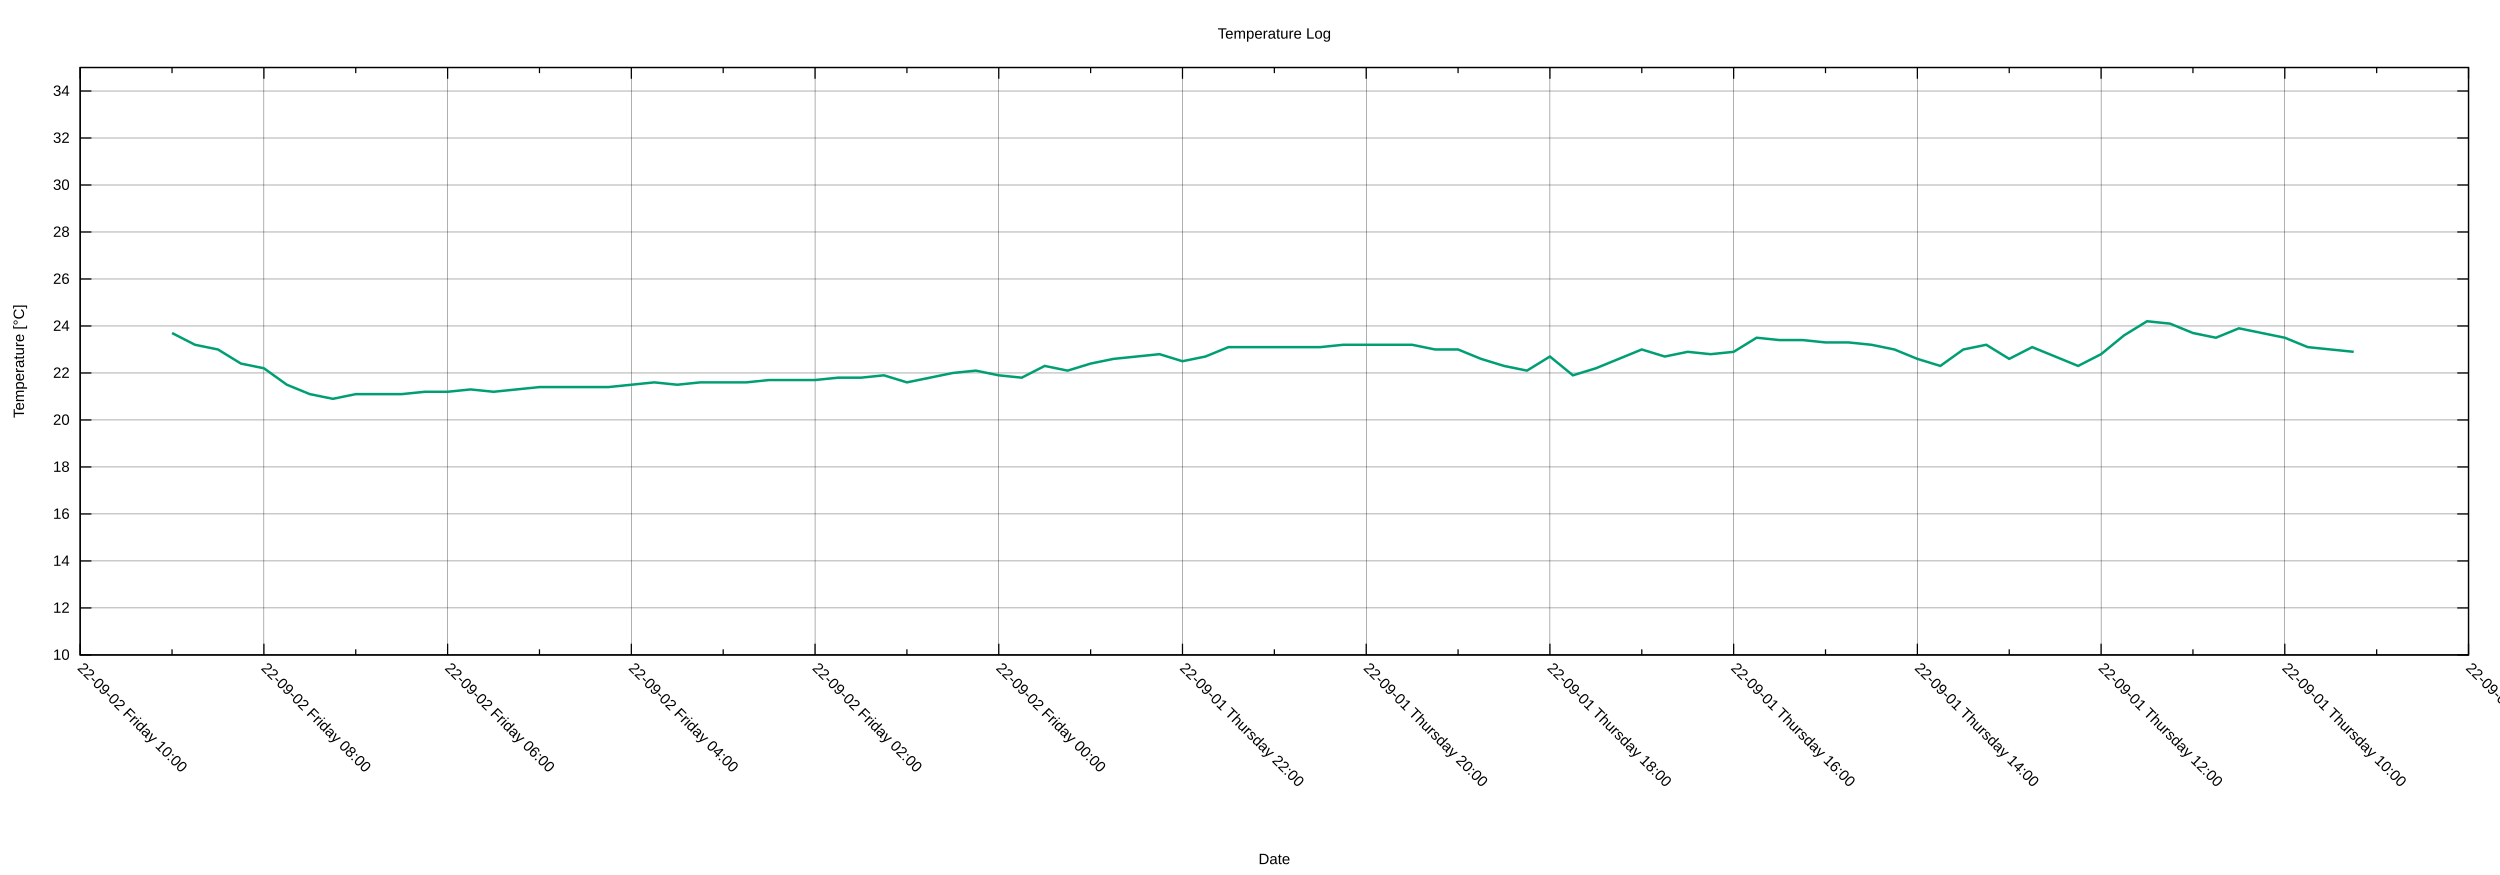
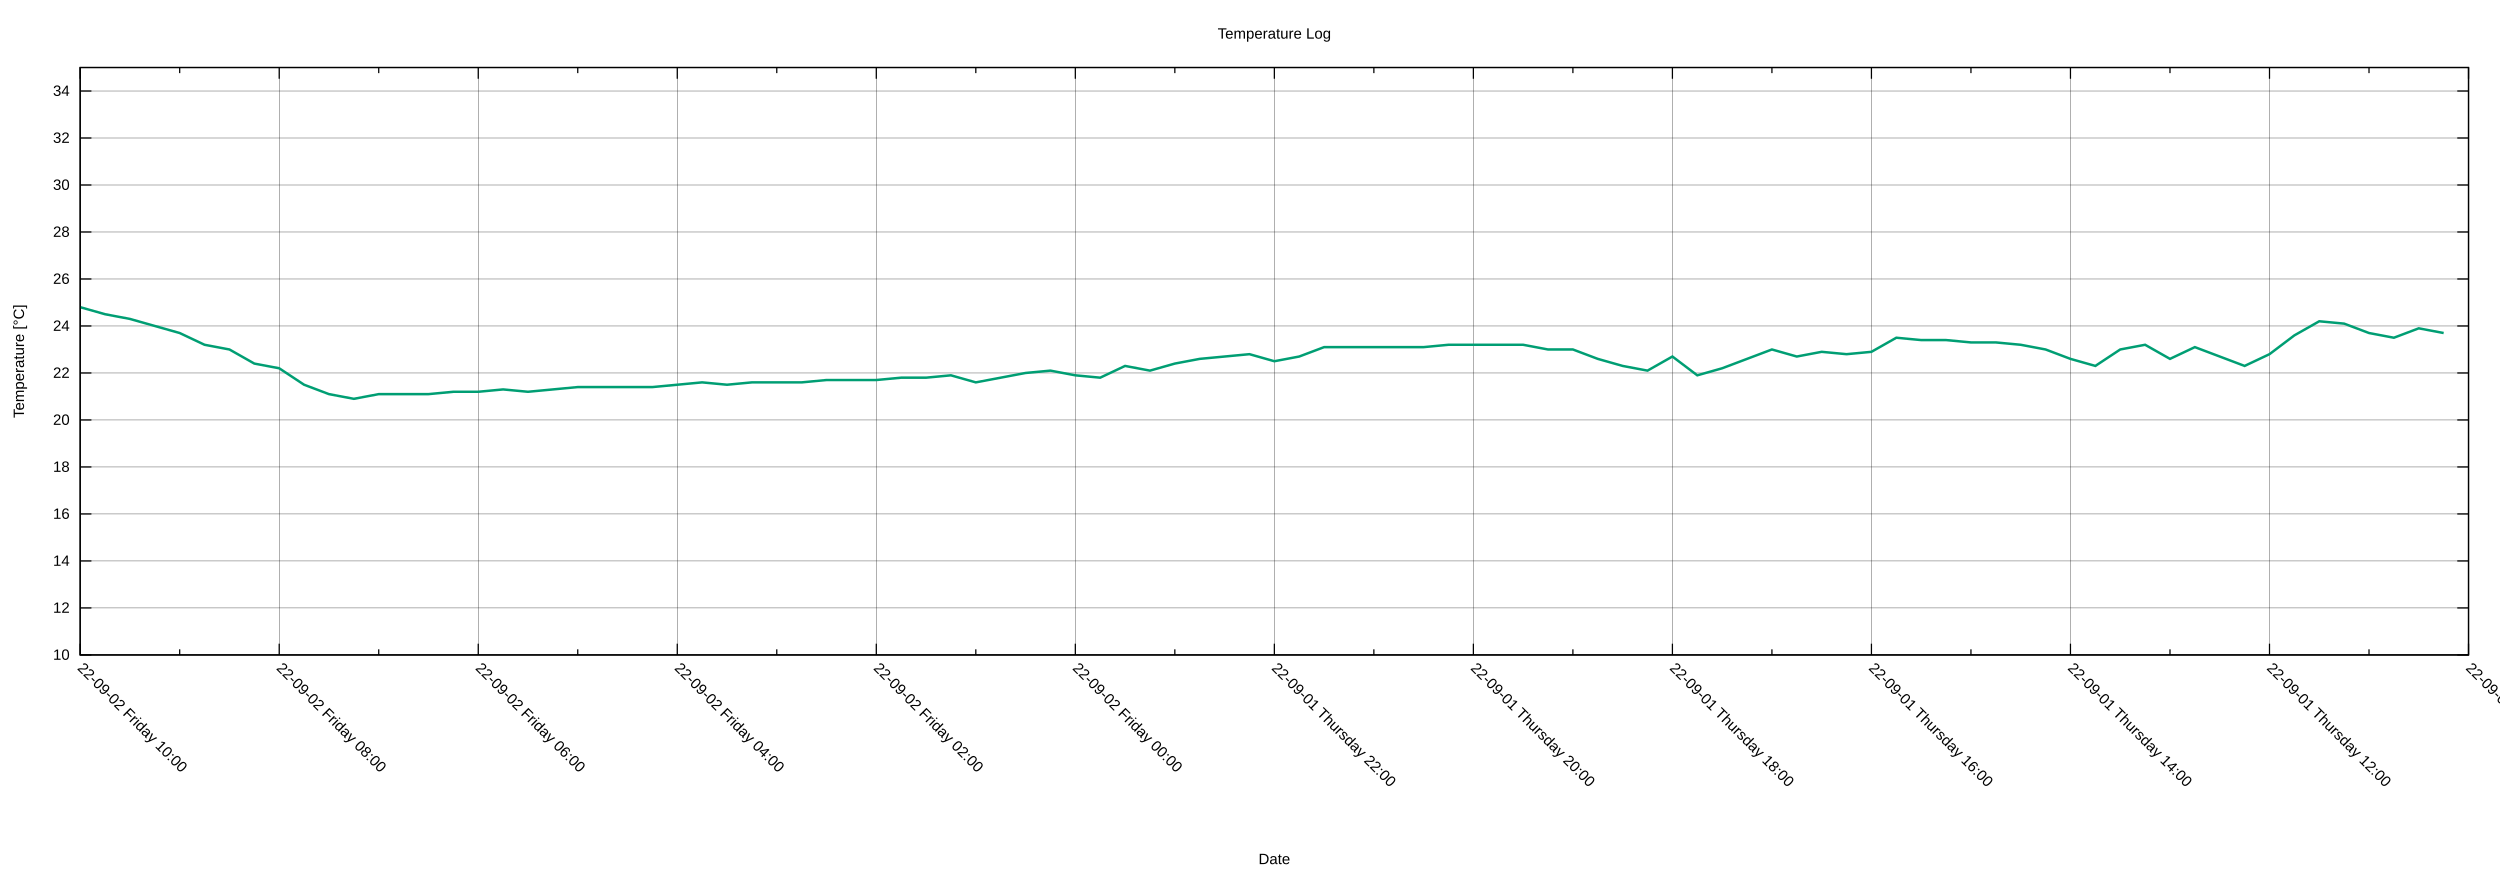
<svg xmlns="http://www.w3.org/2000/svg" xmlns:xlink="http://www.w3.org/1999/xlink" width="2000" height="700" viewBox="0 0 2000 700">
  <g id="gnuplot_canvas">
    <rect x="0" y="0" width="2000" height="700" fill="none" />
    <defs>
      <circle id="gpDot" r="0.5" stroke-width="0.5" stroke="currentColor" />
      <path id="gpPt0" stroke-width="0.222" stroke="currentColor" d="M-1,0 h2 M0,-1 v2" />
      <path id="gpPt1" stroke-width="0.222" stroke="currentColor" d="M-1,-1 L1,1 M1,-1 L-1,1" />
      <path id="gpPt2" stroke-width="0.222" stroke="currentColor" d="M-1,0 L1,0 M0,-1 L0,1 M-1,-1 L1,1 M-1,1 L1,-1" />
      <rect id="gpPt3" stroke-width="0.222" stroke="currentColor" x="-1" y="-1" width="2" height="2" />
      <rect id="gpPt4" stroke-width="0.222" stroke="currentColor" fill="currentColor" x="-1" y="-1" width="2" height="2" />
      <circle id="gpPt5" stroke-width="0.222" stroke="currentColor" cx="0" cy="0" r="1" />
      <use xlink:href="#gpPt5" id="gpPt6" fill="currentColor" stroke="none" />
      <path id="gpPt7" stroke-width="0.222" stroke="currentColor" d="M0,-1.33 L-1.33,0.67 L1.33,0.67 z" />
      <use xlink:href="#gpPt7" id="gpPt8" fill="currentColor" stroke="none" />
      <use xlink:href="#gpPt7" id="gpPt9" stroke="currentColor" transform="rotate(180)" />
      <use xlink:href="#gpPt9" id="gpPt10" fill="currentColor" stroke="none" />
      <use xlink:href="#gpPt3" id="gpPt11" stroke="currentColor" transform="rotate(45)" />
      <use xlink:href="#gpPt11" id="gpPt12" fill="currentColor" stroke="none" />
      <path id="gpPt13" stroke-width="0.222" stroke="currentColor" d="M0,1.330 L1.265,0.411 L0.782,-1.067 L-0.782,-1.076 L-1.265,0.411 z" />
      <use xlink:href="#gpPt13" id="gpPt14" fill="currentColor" stroke="none" />
      <filter id="textbox" filterUnits="objectBoundingBox" x="0" y="0" height="1" width="1">
        <feFlood flood-color="white" flood-opacity="1" result="bgnd" />
        <feComposite in="SourceGraphic" in2="bgnd" operator="atop" />
      </filter>
      <filter id="greybox" filterUnits="objectBoundingBox" x="0" y="0" height="1" width="1">
        <feFlood flood-color="lightgrey" flood-opacity="1" result="grey" />
        <feComposite in="SourceGraphic" in2="grey" operator="atop" />
      </filter>
    </defs>
    <g fill="none" color="white" stroke="currentColor" stroke-width="1.00" stroke-linecap="butt" stroke-linejoin="miter">
</g>
    <g fill="none" color="black" stroke="currentColor" stroke-width="1.00" stroke-linecap="butt" stroke-linejoin="miter">
</g>
    <g fill="none" color="black" stroke="black" stroke-width="0.25" stroke-linecap="butt" stroke-linejoin="miter">
</g>
    <g fill="none" color="black" stroke="currentColor" stroke-width="0.25" stroke-linecap="butt" stroke-linejoin="miter">
      <path stroke="black" class="gridline" d="M64.14,523.95 L1974.82,523.95  " />
    </g>
    <g fill="none" color="black" stroke="black" stroke-width="1.00" stroke-linecap="butt" stroke-linejoin="miter">
</g>
    <g fill="none" color="black" stroke="currentColor" stroke-width="1.00" stroke-linecap="butt" stroke-linejoin="miter">
      <path stroke="black" d="M64.14,523.95 L73.14,523.95 M1974.82,523.95 L1965.82,523.95  " />
      <g transform="translate(55.75,527.85)" stroke="none" fill="black" font-family="Arial" font-size="12.00" text-anchor="end">
        <text>
          <tspan font-family="Arial"> 10</tspan>
        </text>
      </g>
    </g>
    <g fill="none" color="black" stroke="currentColor" stroke-width="1.00" stroke-linecap="butt" stroke-linejoin="miter">
</g>
    <g fill="none" color="black" stroke="black" stroke-width="0.25" stroke-linecap="butt" stroke-linejoin="miter">
</g>
    <g fill="none" color="black" stroke="currentColor" stroke-width="0.25" stroke-linecap="butt" stroke-linejoin="miter">
      <path stroke="black" class="gridline" d="M64.14,486.35 L1974.82,486.35  " />
    </g>
    <g fill="none" color="black" stroke="black" stroke-width="1.00" stroke-linecap="butt" stroke-linejoin="miter">
</g>
    <g fill="none" color="black" stroke="currentColor" stroke-width="1.00" stroke-linecap="butt" stroke-linejoin="miter">
      <path stroke="black" d="M64.14,486.35 L73.14,486.35 M1974.82,486.35 L1965.82,486.35  " />
      <g transform="translate(55.75,490.25)" stroke="none" fill="black" font-family="Arial" font-size="12.00" text-anchor="end">
        <text>
          <tspan font-family="Arial"> 12</tspan>
        </text>
      </g>
    </g>
    <g fill="none" color="black" stroke="currentColor" stroke-width="1.00" stroke-linecap="butt" stroke-linejoin="miter">
</g>
    <g fill="none" color="black" stroke="black" stroke-width="0.25" stroke-linecap="butt" stroke-linejoin="miter">
</g>
    <g fill="none" color="black" stroke="currentColor" stroke-width="0.25" stroke-linecap="butt" stroke-linejoin="miter">
      <path stroke="black" class="gridline" d="M64.14,448.76 L1974.82,448.76  " />
    </g>
    <g fill="none" color="black" stroke="black" stroke-width="1.00" stroke-linecap="butt" stroke-linejoin="miter">
</g>
    <g fill="none" color="black" stroke="currentColor" stroke-width="1.00" stroke-linecap="butt" stroke-linejoin="miter">
      <path stroke="black" d="M64.14,448.76 L73.14,448.76 M1974.82,448.76 L1965.82,448.76  " />
      <g transform="translate(55.75,452.66)" stroke="none" fill="black" font-family="Arial" font-size="12.00" text-anchor="end">
        <text>
          <tspan font-family="Arial"> 14</tspan>
        </text>
      </g>
    </g>
    <g fill="none" color="black" stroke="currentColor" stroke-width="1.00" stroke-linecap="butt" stroke-linejoin="miter">
</g>
    <g fill="none" color="black" stroke="black" stroke-width="0.25" stroke-linecap="butt" stroke-linejoin="miter">
</g>
    <g fill="none" color="black" stroke="currentColor" stroke-width="0.25" stroke-linecap="butt" stroke-linejoin="miter">
      <path stroke="black" class="gridline" d="M64.14,411.16 L1974.82,411.16  " />
    </g>
    <g fill="none" color="black" stroke="black" stroke-width="1.00" stroke-linecap="butt" stroke-linejoin="miter">
</g>
    <g fill="none" color="black" stroke="currentColor" stroke-width="1.00" stroke-linecap="butt" stroke-linejoin="miter">
      <path stroke="black" d="M64.14,411.16 L73.14,411.16 M1974.82,411.16 L1965.82,411.16  " />
      <g transform="translate(55.75,415.06)" stroke="none" fill="black" font-family="Arial" font-size="12.00" text-anchor="end">
        <text>
          <tspan font-family="Arial"> 16</tspan>
        </text>
      </g>
    </g>
    <g fill="none" color="black" stroke="currentColor" stroke-width="1.00" stroke-linecap="butt" stroke-linejoin="miter">
</g>
    <g fill="none" color="black" stroke="black" stroke-width="0.25" stroke-linecap="butt" stroke-linejoin="miter">
</g>
    <g fill="none" color="black" stroke="currentColor" stroke-width="0.25" stroke-linecap="butt" stroke-linejoin="miter">
      <path stroke="black" class="gridline" d="M64.14,373.57 L1974.82,373.57  " />
    </g>
    <g fill="none" color="black" stroke="black" stroke-width="1.00" stroke-linecap="butt" stroke-linejoin="miter">
</g>
    <g fill="none" color="black" stroke="currentColor" stroke-width="1.00" stroke-linecap="butt" stroke-linejoin="miter">
      <path stroke="black" d="M64.14,373.57 L73.14,373.57 M1974.82,373.57 L1965.82,373.57  " />
      <g transform="translate(55.75,377.47)" stroke="none" fill="black" font-family="Arial" font-size="12.00" text-anchor="end">
        <text>
          <tspan font-family="Arial"> 18</tspan>
        </text>
      </g>
    </g>
    <g fill="none" color="black" stroke="currentColor" stroke-width="1.00" stroke-linecap="butt" stroke-linejoin="miter">
</g>
    <g fill="none" color="black" stroke="black" stroke-width="0.25" stroke-linecap="butt" stroke-linejoin="miter">
</g>
    <g fill="none" color="black" stroke="currentColor" stroke-width="0.25" stroke-linecap="butt" stroke-linejoin="miter">
      <path stroke="black" class="gridline" d="M64.14,335.97 L1974.82,335.97  " />
    </g>
    <g fill="none" color="black" stroke="black" stroke-width="1.00" stroke-linecap="butt" stroke-linejoin="miter">
</g>
    <g fill="none" color="black" stroke="currentColor" stroke-width="1.00" stroke-linecap="butt" stroke-linejoin="miter">
      <path stroke="black" d="M64.14,335.97 L73.14,335.97 M1974.82,335.97 L1965.82,335.97  " />
      <g transform="translate(55.75,339.87)" stroke="none" fill="black" font-family="Arial" font-size="12.00" text-anchor="end">
        <text>
          <tspan font-family="Arial"> 20</tspan>
        </text>
      </g>
    </g>
    <g fill="none" color="black" stroke="currentColor" stroke-width="1.00" stroke-linecap="butt" stroke-linejoin="miter">
</g>
    <g fill="none" color="black" stroke="black" stroke-width="0.25" stroke-linecap="butt" stroke-linejoin="miter">
</g>
    <g fill="none" color="black" stroke="currentColor" stroke-width="0.25" stroke-linecap="butt" stroke-linejoin="miter">
      <path stroke="black" class="gridline" d="M64.14,298.38 L1974.82,298.38  " />
    </g>
    <g fill="none" color="black" stroke="black" stroke-width="1.00" stroke-linecap="butt" stroke-linejoin="miter">
</g>
    <g fill="none" color="black" stroke="currentColor" stroke-width="1.00" stroke-linecap="butt" stroke-linejoin="miter">
      <path stroke="black" d="M64.14,298.38 L73.14,298.38 M1974.82,298.38 L1965.82,298.38  " />
      <g transform="translate(55.75,302.28)" stroke="none" fill="black" font-family="Arial" font-size="12.00" text-anchor="end">
        <text>
          <tspan font-family="Arial"> 22</tspan>
        </text>
      </g>
    </g>
    <g fill="none" color="black" stroke="currentColor" stroke-width="1.00" stroke-linecap="butt" stroke-linejoin="miter">
</g>
    <g fill="none" color="black" stroke="black" stroke-width="0.25" stroke-linecap="butt" stroke-linejoin="miter">
</g>
    <g fill="none" color="black" stroke="currentColor" stroke-width="0.25" stroke-linecap="butt" stroke-linejoin="miter">
      <path stroke="black" class="gridline" d="M64.14,260.78 L1974.82,260.78  " />
    </g>
    <g fill="none" color="black" stroke="black" stroke-width="1.00" stroke-linecap="butt" stroke-linejoin="miter">
</g>
    <g fill="none" color="black" stroke="currentColor" stroke-width="1.00" stroke-linecap="butt" stroke-linejoin="miter">
      <path stroke="black" d="M64.14,260.78 L73.14,260.78 M1974.82,260.78 L1965.82,260.78  " />
      <g transform="translate(55.75,264.68)" stroke="none" fill="black" font-family="Arial" font-size="12.00" text-anchor="end">
        <text>
          <tspan font-family="Arial"> 24</tspan>
        </text>
      </g>
    </g>
    <g fill="none" color="black" stroke="currentColor" stroke-width="1.00" stroke-linecap="butt" stroke-linejoin="miter">
</g>
    <g fill="none" color="black" stroke="black" stroke-width="0.25" stroke-linecap="butt" stroke-linejoin="miter">
</g>
    <g fill="none" color="black" stroke="currentColor" stroke-width="0.25" stroke-linecap="butt" stroke-linejoin="miter">
      <path stroke="black" class="gridline" d="M64.14,223.19 L1974.82,223.19  " />
    </g>
    <g fill="none" color="black" stroke="black" stroke-width="1.00" stroke-linecap="butt" stroke-linejoin="miter">
</g>
    <g fill="none" color="black" stroke="currentColor" stroke-width="1.00" stroke-linecap="butt" stroke-linejoin="miter">
      <path stroke="black" d="M64.14,223.19 L73.14,223.19 M1974.82,223.19 L1965.82,223.19  " />
      <g transform="translate(55.75,227.09)" stroke="none" fill="black" font-family="Arial" font-size="12.00" text-anchor="end">
        <text>
          <tspan font-family="Arial"> 26</tspan>
        </text>
      </g>
    </g>
    <g fill="none" color="black" stroke="currentColor" stroke-width="1.00" stroke-linecap="butt" stroke-linejoin="miter">
</g>
    <g fill="none" color="black" stroke="black" stroke-width="0.25" stroke-linecap="butt" stroke-linejoin="miter">
</g>
    <g fill="none" color="black" stroke="currentColor" stroke-width="0.25" stroke-linecap="butt" stroke-linejoin="miter">
      <path stroke="black" class="gridline" d="M64.14,185.59 L1974.82,185.59  " />
    </g>
    <g fill="none" color="black" stroke="black" stroke-width="1.00" stroke-linecap="butt" stroke-linejoin="miter">
</g>
    <g fill="none" color="black" stroke="currentColor" stroke-width="1.00" stroke-linecap="butt" stroke-linejoin="miter">
      <path stroke="black" d="M64.14,185.59 L73.14,185.59 M1974.82,185.59 L1965.82,185.59  " />
      <g transform="translate(55.75,189.49)" stroke="none" fill="black" font-family="Arial" font-size="12.00" text-anchor="end">
        <text>
          <tspan font-family="Arial"> 28</tspan>
        </text>
      </g>
    </g>
    <g fill="none" color="black" stroke="currentColor" stroke-width="1.00" stroke-linecap="butt" stroke-linejoin="miter">
</g>
    <g fill="none" color="black" stroke="black" stroke-width="0.25" stroke-linecap="butt" stroke-linejoin="miter">
</g>
    <g fill="none" color="black" stroke="currentColor" stroke-width="0.25" stroke-linecap="butt" stroke-linejoin="miter">
      <path stroke="black" class="gridline" d="M64.14,148.00 L1974.82,148.00  " />
    </g>
    <g fill="none" color="black" stroke="black" stroke-width="1.00" stroke-linecap="butt" stroke-linejoin="miter">
</g>
    <g fill="none" color="black" stroke="currentColor" stroke-width="1.00" stroke-linecap="butt" stroke-linejoin="miter">
      <path stroke="black" d="M64.14,148.00 L73.14,148.00 M1974.82,148.00 L1965.82,148.00  " />
      <g transform="translate(55.75,151.90)" stroke="none" fill="black" font-family="Arial" font-size="12.00" text-anchor="end">
        <text>
          <tspan font-family="Arial"> 30</tspan>
        </text>
      </g>
    </g>
    <g fill="none" color="black" stroke="currentColor" stroke-width="1.00" stroke-linecap="butt" stroke-linejoin="miter">
</g>
    <g fill="none" color="black" stroke="black" stroke-width="0.25" stroke-linecap="butt" stroke-linejoin="miter">
</g>
    <g fill="none" color="black" stroke="currentColor" stroke-width="0.25" stroke-linecap="butt" stroke-linejoin="miter">
      <path stroke="black" class="gridline" d="M64.14,110.40 L1974.82,110.40  " />
    </g>
    <g fill="none" color="black" stroke="black" stroke-width="1.00" stroke-linecap="butt" stroke-linejoin="miter">
</g>
    <g fill="none" color="black" stroke="currentColor" stroke-width="1.00" stroke-linecap="butt" stroke-linejoin="miter">
      <path stroke="black" d="M64.14,110.40 L73.14,110.40 M1974.82,110.40 L1965.82,110.40  " />
      <g transform="translate(55.75,114.30)" stroke="none" fill="black" font-family="Arial" font-size="12.00" text-anchor="end">
        <text>
          <tspan font-family="Arial"> 32</tspan>
        </text>
      </g>
    </g>
    <g fill="none" color="black" stroke="currentColor" stroke-width="1.00" stroke-linecap="butt" stroke-linejoin="miter">
</g>
    <g fill="none" color="black" stroke="black" stroke-width="0.25" stroke-linecap="butt" stroke-linejoin="miter">
</g>
    <g fill="none" color="black" stroke="currentColor" stroke-width="0.25" stroke-linecap="butt" stroke-linejoin="miter">
      <path stroke="black" class="gridline" d="M64.14,72.81 L1974.82,72.81  " />
    </g>
    <g fill="none" color="black" stroke="black" stroke-width="1.00" stroke-linecap="butt" stroke-linejoin="miter">
</g>
    <g fill="none" color="black" stroke="currentColor" stroke-width="1.00" stroke-linecap="butt" stroke-linejoin="miter">
      <path stroke="black" d="M64.14,72.81 L73.14,72.81 M1974.82,72.81 L1965.82,72.81  " />
      <g transform="translate(55.75,76.71)" stroke="none" fill="black" font-family="Arial" font-size="12.00" text-anchor="end">
        <text>
          <tspan font-family="Arial"> 34</tspan>
        </text>
      </g>
    </g>
    <g fill="none" color="black" stroke="currentColor" stroke-width="1.00" stroke-linecap="butt" stroke-linejoin="miter">
</g>
    <g fill="none" color="black" stroke="black" stroke-width="0.25" stroke-linecap="butt" stroke-linejoin="miter">
</g>
    <g fill="none" color="black" stroke="currentColor" stroke-width="0.25" stroke-linecap="butt" stroke-linejoin="miter">
      <path stroke="black" class="gridline" d="M1974.82,523.95 L1974.82,54.01  " />
    </g>
    <g fill="none" color="black" stroke="black" stroke-width="1.00" stroke-linecap="butt" stroke-linejoin="miter">
</g>
    <g fill="none" color="black" stroke="currentColor" stroke-width="1.00" stroke-linecap="butt" stroke-linejoin="miter">
      <path stroke="black" d="M1974.82,523.95 L1974.82,514.95 M1974.82,54.01 L1974.82,63.01  " />
      <g transform="translate(1972.06,535.10) rotate(45)" stroke="none" fill="black" font-family="Arial" font-size="12.00" text-anchor="start">
        <text>
-           <tspan font-family="Arial">22-09-01 Thursday 08:00</tspan>
-         </text>
-       </g>
-     </g>
-     <g fill="none" color="black" stroke="currentColor" stroke-width="1.00" stroke-linecap="butt" stroke-linejoin="miter">
-       <path stroke="black" d="M1901.33,523.95 L1901.33,519.45 M1901.33,54.01 L1901.33,58.51  " />
-     </g>
-     <g fill="none" color="black" stroke="black" stroke-width="0.25" stroke-linecap="butt" stroke-linejoin="miter">
- </g>
-     <g fill="none" color="black" stroke="currentColor" stroke-width="0.25" stroke-linecap="butt" stroke-linejoin="miter">
-       <path stroke="black" class="gridline" d="M1827.84,523.95 L1827.84,54.01  " />
-     </g>
-     <g fill="none" color="black" stroke="black" stroke-width="1.00" stroke-linecap="butt" stroke-linejoin="miter">
- </g>
-     <g fill="none" color="black" stroke="currentColor" stroke-width="1.00" stroke-linecap="butt" stroke-linejoin="miter">
-       <path stroke="black" d="M1827.84,523.95 L1827.84,514.95 M1827.84,54.01 L1827.84,63.01  " />
-       <g transform="translate(1825.08,535.10) rotate(45)" stroke="none" fill="black" font-family="Arial" font-size="12.00" text-anchor="start">
-         <text>
          <tspan font-family="Arial">22-09-01 Thursday 10:00</tspan>
        </text>
      </g>
    </g>
    <g fill="none" color="black" stroke="currentColor" stroke-width="1.00" stroke-linecap="butt" stroke-linejoin="miter">
-       <path stroke="black" d="M1754.36,523.95 L1754.36,519.45 M1754.36,54.01 L1754.36,58.51  " />
-     </g>
-     <g fill="none" color="black" stroke="black" stroke-width="0.25" stroke-linecap="butt" stroke-linejoin="miter">
- </g>
-     <g fill="none" color="black" stroke="currentColor" stroke-width="0.25" stroke-linecap="butt" stroke-linejoin="miter">
-       <path stroke="black" class="gridline" d="M1680.87,523.95 L1680.87,54.01  " />
-     </g>
-     <g fill="none" color="black" stroke="black" stroke-width="1.00" stroke-linecap="butt" stroke-linejoin="miter">
- </g>
-     <g fill="none" color="black" stroke="currentColor" stroke-width="1.00" stroke-linecap="butt" stroke-linejoin="miter">
-       <path stroke="black" d="M1680.87,523.95 L1680.87,514.95 M1680.87,54.01 L1680.87,63.01  " />
-       <g transform="translate(1678.11,535.10) rotate(45)" stroke="none" fill="black" font-family="Arial" font-size="12.00" text-anchor="start">
+       <path stroke="black" d="M1895.21,523.95 L1895.21,519.45 M1895.21,54.01 L1895.21,58.51  " />
+     </g>
+     <g fill="none" color="black" stroke="black" stroke-width="0.25" stroke-linecap="butt" stroke-linejoin="miter">
+ </g>
+     <g fill="none" color="black" stroke="currentColor" stroke-width="0.25" stroke-linecap="butt" stroke-linejoin="miter">
+       <path stroke="black" class="gridline" d="M1815.60,523.95 L1815.60,54.01  " />
+     </g>
+     <g fill="none" color="black" stroke="black" stroke-width="1.00" stroke-linecap="butt" stroke-linejoin="miter">
+ </g>
+     <g fill="none" color="black" stroke="currentColor" stroke-width="1.00" stroke-linecap="butt" stroke-linejoin="miter">
+       <path stroke="black" d="M1815.60,523.95 L1815.60,514.95 M1815.60,54.01 L1815.60,63.01  " />
+       <g transform="translate(1812.84,535.10) rotate(45)" stroke="none" fill="black" font-family="Arial" font-size="12.00" text-anchor="start">
        <text>
          <tspan font-family="Arial">22-09-01 Thursday 12:00</tspan>
        </text>
      </g>
    </g>
    <g fill="none" color="black" stroke="currentColor" stroke-width="1.00" stroke-linecap="butt" stroke-linejoin="miter">
-       <path stroke="black" d="M1607.38,523.95 L1607.38,519.45 M1607.38,54.01 L1607.38,58.51  " />
-     </g>
-     <g fill="none" color="black" stroke="black" stroke-width="0.25" stroke-linecap="butt" stroke-linejoin="miter">
- </g>
-     <g fill="none" color="black" stroke="currentColor" stroke-width="0.25" stroke-linecap="butt" stroke-linejoin="miter">
-       <path stroke="black" class="gridline" d="M1533.89,523.95 L1533.89,54.01  " />
-     </g>
-     <g fill="none" color="black" stroke="black" stroke-width="1.00" stroke-linecap="butt" stroke-linejoin="miter">
- </g>
-     <g fill="none" color="black" stroke="currentColor" stroke-width="1.00" stroke-linecap="butt" stroke-linejoin="miter">
-       <path stroke="black" d="M1533.89,523.95 L1533.89,514.95 M1533.89,54.01 L1533.89,63.01  " />
-       <g transform="translate(1531.13,535.10) rotate(45)" stroke="none" fill="black" font-family="Arial" font-size="12.00" text-anchor="start">
+       <path stroke="black" d="M1735.99,523.95 L1735.99,519.45 M1735.99,54.01 L1735.99,58.51  " />
+     </g>
+     <g fill="none" color="black" stroke="black" stroke-width="0.25" stroke-linecap="butt" stroke-linejoin="miter">
+ </g>
+     <g fill="none" color="black" stroke="currentColor" stroke-width="0.25" stroke-linecap="butt" stroke-linejoin="miter">
+       <path stroke="black" class="gridline" d="M1656.37,523.95 L1656.37,54.01  " />
+     </g>
+     <g fill="none" color="black" stroke="black" stroke-width="1.00" stroke-linecap="butt" stroke-linejoin="miter">
+ </g>
+     <g fill="none" color="black" stroke="currentColor" stroke-width="1.00" stroke-linecap="butt" stroke-linejoin="miter">
+       <path stroke="black" d="M1656.37,523.95 L1656.37,514.95 M1656.37,54.01 L1656.37,63.01  " />
+       <g transform="translate(1653.61,535.10) rotate(45)" stroke="none" fill="black" font-family="Arial" font-size="12.00" text-anchor="start">
        <text>
          <tspan font-family="Arial">22-09-01 Thursday 14:00</tspan>
        </text>
      </g>
    </g>
    <g fill="none" color="black" stroke="currentColor" stroke-width="1.00" stroke-linecap="butt" stroke-linejoin="miter">
-       <path stroke="black" d="M1460.41,523.95 L1460.41,519.45 M1460.41,54.01 L1460.41,58.51  " />
-     </g>
-     <g fill="none" color="black" stroke="black" stroke-width="0.25" stroke-linecap="butt" stroke-linejoin="miter">
- </g>
-     <g fill="none" color="black" stroke="currentColor" stroke-width="0.25" stroke-linecap="butt" stroke-linejoin="miter">
-       <path stroke="black" class="gridline" d="M1386.92,523.95 L1386.92,54.01  " />
-     </g>
-     <g fill="none" color="black" stroke="black" stroke-width="1.00" stroke-linecap="butt" stroke-linejoin="miter">
- </g>
-     <g fill="none" color="black" stroke="currentColor" stroke-width="1.00" stroke-linecap="butt" stroke-linejoin="miter">
-       <path stroke="black" d="M1386.92,523.95 L1386.92,514.95 M1386.92,54.01 L1386.92,63.01  " />
-       <g transform="translate(1384.16,535.10) rotate(45)" stroke="none" fill="black" font-family="Arial" font-size="12.00" text-anchor="start">
+       <path stroke="black" d="M1576.76,523.95 L1576.76,519.45 M1576.76,54.01 L1576.76,58.51  " />
+     </g>
+     <g fill="none" color="black" stroke="black" stroke-width="0.25" stroke-linecap="butt" stroke-linejoin="miter">
+ </g>
+     <g fill="none" color="black" stroke="currentColor" stroke-width="0.25" stroke-linecap="butt" stroke-linejoin="miter">
+       <path stroke="black" class="gridline" d="M1497.15,523.95 L1497.15,54.01  " />
+     </g>
+     <g fill="none" color="black" stroke="black" stroke-width="1.00" stroke-linecap="butt" stroke-linejoin="miter">
+ </g>
+     <g fill="none" color="black" stroke="currentColor" stroke-width="1.00" stroke-linecap="butt" stroke-linejoin="miter">
+       <path stroke="black" d="M1497.15,523.95 L1497.15,514.95 M1497.15,54.01 L1497.15,63.01  " />
+       <g transform="translate(1494.39,535.10) rotate(45)" stroke="none" fill="black" font-family="Arial" font-size="12.00" text-anchor="start">
        <text>
          <tspan font-family="Arial">22-09-01 Thursday 16:00</tspan>
        </text>
      </g>
    </g>
    <g fill="none" color="black" stroke="currentColor" stroke-width="1.00" stroke-linecap="butt" stroke-linejoin="miter">
-       <path stroke="black" d="M1313.43,523.95 L1313.43,519.45 M1313.43,54.01 L1313.43,58.51  " />
-     </g>
-     <g fill="none" color="black" stroke="black" stroke-width="0.25" stroke-linecap="butt" stroke-linejoin="miter">
- </g>
-     <g fill="none" color="black" stroke="currentColor" stroke-width="0.25" stroke-linecap="butt" stroke-linejoin="miter">
-       <path stroke="black" class="gridline" d="M1239.94,523.95 L1239.94,54.01  " />
-     </g>
-     <g fill="none" color="black" stroke="black" stroke-width="1.00" stroke-linecap="butt" stroke-linejoin="miter">
- </g>
-     <g fill="none" color="black" stroke="currentColor" stroke-width="1.00" stroke-linecap="butt" stroke-linejoin="miter">
-       <path stroke="black" d="M1239.94,523.95 L1239.94,514.95 M1239.94,54.01 L1239.94,63.01  " />
-       <g transform="translate(1237.18,535.10) rotate(45)" stroke="none" fill="black" font-family="Arial" font-size="12.00" text-anchor="start">
+       <path stroke="black" d="M1417.54,523.95 L1417.54,519.45 M1417.54,54.01 L1417.54,58.51  " />
+     </g>
+     <g fill="none" color="black" stroke="black" stroke-width="0.25" stroke-linecap="butt" stroke-linejoin="miter">
+ </g>
+     <g fill="none" color="black" stroke="currentColor" stroke-width="0.25" stroke-linecap="butt" stroke-linejoin="miter">
+       <path stroke="black" class="gridline" d="M1337.93,523.95 L1337.93,54.01  " />
+     </g>
+     <g fill="none" color="black" stroke="black" stroke-width="1.00" stroke-linecap="butt" stroke-linejoin="miter">
+ </g>
+     <g fill="none" color="black" stroke="currentColor" stroke-width="1.00" stroke-linecap="butt" stroke-linejoin="miter">
+       <path stroke="black" d="M1337.93,523.95 L1337.93,514.95 M1337.93,54.01 L1337.93,63.01  " />
+       <g transform="translate(1335.17,535.10) rotate(45)" stroke="none" fill="black" font-family="Arial" font-size="12.00" text-anchor="start">
        <text>
          <tspan font-family="Arial">22-09-01 Thursday 18:00</tspan>
        </text>
      </g>
    </g>
    <g fill="none" color="black" stroke="currentColor" stroke-width="1.00" stroke-linecap="butt" stroke-linejoin="miter">
-       <path stroke="black" d="M1166.46,523.95 L1166.46,519.45 M1166.46,54.01 L1166.46,58.51  " />
-     </g>
-     <g fill="none" color="black" stroke="black" stroke-width="0.25" stroke-linecap="butt" stroke-linejoin="miter">
- </g>
-     <g fill="none" color="black" stroke="currentColor" stroke-width="0.25" stroke-linecap="butt" stroke-linejoin="miter">
-       <path stroke="black" class="gridline" d="M1092.97,523.95 L1092.97,54.01  " />
-     </g>
-     <g fill="none" color="black" stroke="black" stroke-width="1.00" stroke-linecap="butt" stroke-linejoin="miter">
- </g>
-     <g fill="none" color="black" stroke="currentColor" stroke-width="1.00" stroke-linecap="butt" stroke-linejoin="miter">
-       <path stroke="black" d="M1092.97,523.95 L1092.97,514.95 M1092.97,54.01 L1092.97,63.01  " />
-       <g transform="translate(1090.21,535.10) rotate(45)" stroke="none" fill="black" font-family="Arial" font-size="12.00" text-anchor="start">
+       <path stroke="black" d="M1258.32,523.95 L1258.32,519.45 M1258.32,54.01 L1258.32,58.51  " />
+     </g>
+     <g fill="none" color="black" stroke="black" stroke-width="0.25" stroke-linecap="butt" stroke-linejoin="miter">
+ </g>
+     <g fill="none" color="black" stroke="currentColor" stroke-width="0.25" stroke-linecap="butt" stroke-linejoin="miter">
+       <path stroke="black" class="gridline" d="M1178.70,523.95 L1178.70,54.01  " />
+     </g>
+     <g fill="none" color="black" stroke="black" stroke-width="1.00" stroke-linecap="butt" stroke-linejoin="miter">
+ </g>
+     <g fill="none" color="black" stroke="currentColor" stroke-width="1.00" stroke-linecap="butt" stroke-linejoin="miter">
+       <path stroke="black" d="M1178.70,523.95 L1178.70,514.95 M1178.70,54.01 L1178.70,63.01  " />
+       <g transform="translate(1175.94,535.10) rotate(45)" stroke="none" fill="black" font-family="Arial" font-size="12.00" text-anchor="start">
        <text>
          <tspan font-family="Arial">22-09-01 Thursday 20:00</tspan>
        </text>
      </g>
    </g>
    <g fill="none" color="black" stroke="currentColor" stroke-width="1.00" stroke-linecap="butt" stroke-linejoin="miter">
-       <path stroke="black" d="M1019.48,523.95 L1019.48,519.45 M1019.48,54.01 L1019.48,58.51  " />
-     </g>
-     <g fill="none" color="black" stroke="black" stroke-width="0.25" stroke-linecap="butt" stroke-linejoin="miter">
- </g>
-     <g fill="none" color="black" stroke="currentColor" stroke-width="0.25" stroke-linecap="butt" stroke-linejoin="miter">
-       <path stroke="black" class="gridline" d="M945.99,523.95 L945.99,54.01  " />
-     </g>
-     <g fill="none" color="black" stroke="black" stroke-width="1.00" stroke-linecap="butt" stroke-linejoin="miter">
- </g>
-     <g fill="none" color="black" stroke="currentColor" stroke-width="1.00" stroke-linecap="butt" stroke-linejoin="miter">
-       <path stroke="black" d="M945.99,523.95 L945.99,514.95 M945.99,54.01 L945.99,63.01  " />
-       <g transform="translate(943.23,535.10) rotate(45)" stroke="none" fill="black" font-family="Arial" font-size="12.00" text-anchor="start">
+       <path stroke="black" d="M1099.09,523.95 L1099.09,519.45 M1099.09,54.01 L1099.09,58.51  " />
+     </g>
+     <g fill="none" color="black" stroke="black" stroke-width="0.25" stroke-linecap="butt" stroke-linejoin="miter">
+ </g>
+     <g fill="none" color="black" stroke="currentColor" stroke-width="0.25" stroke-linecap="butt" stroke-linejoin="miter">
+       <path stroke="black" class="gridline" d="M1019.48,523.95 L1019.48,54.01  " />
+     </g>
+     <g fill="none" color="black" stroke="black" stroke-width="1.00" stroke-linecap="butt" stroke-linejoin="miter">
+ </g>
+     <g fill="none" color="black" stroke="currentColor" stroke-width="1.00" stroke-linecap="butt" stroke-linejoin="miter">
+       <path stroke="black" d="M1019.48,523.95 L1019.48,514.95 M1019.48,54.01 L1019.48,63.01  " />
+       <g transform="translate(1016.72,535.10) rotate(45)" stroke="none" fill="black" font-family="Arial" font-size="12.00" text-anchor="start">
        <text>
          <tspan font-family="Arial">22-09-01 Thursday 22:00</tspan>
        </text>
      </g>
    </g>
    <g fill="none" color="black" stroke="currentColor" stroke-width="1.00" stroke-linecap="butt" stroke-linejoin="miter">
-       <path stroke="black" d="M872.50,523.95 L872.50,519.45 M872.50,54.01 L872.50,58.51  " />
-     </g>
-     <g fill="none" color="black" stroke="black" stroke-width="0.25" stroke-linecap="butt" stroke-linejoin="miter">
- </g>
-     <g fill="none" color="black" stroke="currentColor" stroke-width="0.25" stroke-linecap="butt" stroke-linejoin="miter">
-       <path stroke="black" class="gridline" d="M799.02,523.95 L799.02,54.01  " />
-     </g>
-     <g fill="none" color="black" stroke="black" stroke-width="1.00" stroke-linecap="butt" stroke-linejoin="miter">
- </g>
-     <g fill="none" color="black" stroke="currentColor" stroke-width="1.00" stroke-linecap="butt" stroke-linejoin="miter">
-       <path stroke="black" d="M799.02,523.95 L799.02,514.95 M799.02,54.01 L799.02,63.01  " />
-       <g transform="translate(796.26,535.10) rotate(45)" stroke="none" fill="black" font-family="Arial" font-size="12.00" text-anchor="start">
+       <path stroke="black" d="M939.87,523.95 L939.87,519.45 M939.87,54.01 L939.87,58.51  " />
+     </g>
+     <g fill="none" color="black" stroke="black" stroke-width="0.25" stroke-linecap="butt" stroke-linejoin="miter">
+ </g>
+     <g fill="none" color="black" stroke="currentColor" stroke-width="0.25" stroke-linecap="butt" stroke-linejoin="miter">
+       <path stroke="black" class="gridline" d="M860.26,523.95 L860.26,54.01  " />
+     </g>
+     <g fill="none" color="black" stroke="black" stroke-width="1.00" stroke-linecap="butt" stroke-linejoin="miter">
+ </g>
+     <g fill="none" color="black" stroke="currentColor" stroke-width="1.00" stroke-linecap="butt" stroke-linejoin="miter">
+       <path stroke="black" d="M860.26,523.95 L860.26,514.95 M860.26,54.01 L860.26,63.01  " />
+       <g transform="translate(857.50,535.10) rotate(45)" stroke="none" fill="black" font-family="Arial" font-size="12.00" text-anchor="start">
        <text>
          <tspan font-family="Arial">22-09-02 Friday 00:00</tspan>
        </text>
      </g>
    </g>
    <g fill="none" color="black" stroke="currentColor" stroke-width="1.00" stroke-linecap="butt" stroke-linejoin="miter">
-       <path stroke="black" d="M725.53,523.95 L725.53,519.45 M725.53,54.01 L725.53,58.51  " />
-     </g>
-     <g fill="none" color="black" stroke="black" stroke-width="0.25" stroke-linecap="butt" stroke-linejoin="miter">
- </g>
-     <g fill="none" color="black" stroke="currentColor" stroke-width="0.25" stroke-linecap="butt" stroke-linejoin="miter">
-       <path stroke="black" class="gridline" d="M652.04,523.95 L652.04,54.01  " />
-     </g>
-     <g fill="none" color="black" stroke="black" stroke-width="1.00" stroke-linecap="butt" stroke-linejoin="miter">
- </g>
-     <g fill="none" color="black" stroke="currentColor" stroke-width="1.00" stroke-linecap="butt" stroke-linejoin="miter">
-       <path stroke="black" d="M652.04,523.95 L652.04,514.95 M652.04,54.01 L652.04,63.01  " />
-       <g transform="translate(649.28,535.10) rotate(45)" stroke="none" fill="black" font-family="Arial" font-size="12.00" text-anchor="start">
+       <path stroke="black" d="M780.65,523.95 L780.65,519.45 M780.65,54.01 L780.65,58.51  " />
+     </g>
+     <g fill="none" color="black" stroke="black" stroke-width="0.25" stroke-linecap="butt" stroke-linejoin="miter">
+ </g>
+     <g fill="none" color="black" stroke="currentColor" stroke-width="0.25" stroke-linecap="butt" stroke-linejoin="miter">
+       <path stroke="black" class="gridline" d="M701.03,523.95 L701.03,54.01  " />
+     </g>
+     <g fill="none" color="black" stroke="black" stroke-width="1.00" stroke-linecap="butt" stroke-linejoin="miter">
+ </g>
+     <g fill="none" color="black" stroke="currentColor" stroke-width="1.00" stroke-linecap="butt" stroke-linejoin="miter">
+       <path stroke="black" d="M701.03,523.95 L701.03,514.95 M701.03,54.01 L701.03,63.01  " />
+       <g transform="translate(698.27,535.10) rotate(45)" stroke="none" fill="black" font-family="Arial" font-size="12.00" text-anchor="start">
        <text>
          <tspan font-family="Arial">22-09-02 Friday 02:00</tspan>
        </text>
      </g>
    </g>
    <g fill="none" color="black" stroke="currentColor" stroke-width="1.00" stroke-linecap="butt" stroke-linejoin="miter">
-       <path stroke="black" d="M578.55,523.95 L578.55,519.45 M578.55,54.01 L578.55,58.51  " />
-     </g>
-     <g fill="none" color="black" stroke="black" stroke-width="0.25" stroke-linecap="butt" stroke-linejoin="miter">
- </g>
-     <g fill="none" color="black" stroke="currentColor" stroke-width="0.25" stroke-linecap="butt" stroke-linejoin="miter">
-       <path stroke="black" class="gridline" d="M505.07,523.95 L505.07,54.01  " />
-     </g>
-     <g fill="none" color="black" stroke="black" stroke-width="1.00" stroke-linecap="butt" stroke-linejoin="miter">
- </g>
-     <g fill="none" color="black" stroke="currentColor" stroke-width="1.00" stroke-linecap="butt" stroke-linejoin="miter">
-       <path stroke="black" d="M505.07,523.95 L505.07,514.95 M505.07,54.01 L505.07,63.01  " />
-       <g transform="translate(502.31,535.10) rotate(45)" stroke="none" fill="black" font-family="Arial" font-size="12.00" text-anchor="start">
+       <path stroke="black" d="M621.42,523.95 L621.42,519.45 M621.42,54.01 L621.42,58.51  " />
+     </g>
+     <g fill="none" color="black" stroke="black" stroke-width="0.25" stroke-linecap="butt" stroke-linejoin="miter">
+ </g>
+     <g fill="none" color="black" stroke="currentColor" stroke-width="0.25" stroke-linecap="butt" stroke-linejoin="miter">
+       <path stroke="black" class="gridline" d="M541.81,523.95 L541.81,54.01  " />
+     </g>
+     <g fill="none" color="black" stroke="black" stroke-width="1.00" stroke-linecap="butt" stroke-linejoin="miter">
+ </g>
+     <g fill="none" color="black" stroke="currentColor" stroke-width="1.00" stroke-linecap="butt" stroke-linejoin="miter">
+       <path stroke="black" d="M541.81,523.95 L541.81,514.95 M541.81,54.01 L541.81,63.01  " />
+       <g transform="translate(539.05,535.10) rotate(45)" stroke="none" fill="black" font-family="Arial" font-size="12.00" text-anchor="start">
        <text>
          <tspan font-family="Arial">22-09-02 Friday 04:00</tspan>
        </text>
      </g>
    </g>
    <g fill="none" color="black" stroke="currentColor" stroke-width="1.00" stroke-linecap="butt" stroke-linejoin="miter">
-       <path stroke="black" d="M431.58,523.95 L431.58,519.45 M431.58,54.01 L431.58,58.51  " />
-     </g>
-     <g fill="none" color="black" stroke="black" stroke-width="0.25" stroke-linecap="butt" stroke-linejoin="miter">
- </g>
-     <g fill="none" color="black" stroke="currentColor" stroke-width="0.25" stroke-linecap="butt" stroke-linejoin="miter">
-       <path stroke="black" class="gridline" d="M358.09,523.95 L358.09,54.01  " />
-     </g>
-     <g fill="none" color="black" stroke="black" stroke-width="1.00" stroke-linecap="butt" stroke-linejoin="miter">
- </g>
-     <g fill="none" color="black" stroke="currentColor" stroke-width="1.00" stroke-linecap="butt" stroke-linejoin="miter">
-       <path stroke="black" d="M358.09,523.95 L358.09,514.95 M358.09,54.01 L358.09,63.01  " />
-       <g transform="translate(355.33,535.10) rotate(45)" stroke="none" fill="black" font-family="Arial" font-size="12.00" text-anchor="start">
+       <path stroke="black" d="M462.20,523.95 L462.20,519.45 M462.20,54.01 L462.20,58.51  " />
+     </g>
+     <g fill="none" color="black" stroke="black" stroke-width="0.25" stroke-linecap="butt" stroke-linejoin="miter">
+ </g>
+     <g fill="none" color="black" stroke="currentColor" stroke-width="0.25" stroke-linecap="butt" stroke-linejoin="miter">
+       <path stroke="black" class="gridline" d="M382.59,523.95 L382.59,54.01  " />
+     </g>
+     <g fill="none" color="black" stroke="black" stroke-width="1.00" stroke-linecap="butt" stroke-linejoin="miter">
+ </g>
+     <g fill="none" color="black" stroke="currentColor" stroke-width="1.00" stroke-linecap="butt" stroke-linejoin="miter">
+       <path stroke="black" d="M382.59,523.95 L382.59,514.95 M382.59,54.01 L382.59,63.01  " />
+       <g transform="translate(379.83,535.10) rotate(45)" stroke="none" fill="black" font-family="Arial" font-size="12.00" text-anchor="start">
        <text>
          <tspan font-family="Arial">22-09-02 Friday 06:00</tspan>
        </text>
      </g>
    </g>
    <g fill="none" color="black" stroke="currentColor" stroke-width="1.00" stroke-linecap="butt" stroke-linejoin="miter">
-       <path stroke="black" d="M284.60,523.95 L284.60,519.45 M284.60,54.01 L284.60,58.51  " />
-     </g>
-     <g fill="none" color="black" stroke="black" stroke-width="0.25" stroke-linecap="butt" stroke-linejoin="miter">
- </g>
-     <g fill="none" color="black" stroke="currentColor" stroke-width="0.25" stroke-linecap="butt" stroke-linejoin="miter">
-       <path stroke="black" class="gridline" d="M211.12,523.95 L211.12,54.01  " />
-     </g>
-     <g fill="none" color="black" stroke="black" stroke-width="1.00" stroke-linecap="butt" stroke-linejoin="miter">
- </g>
-     <g fill="none" color="black" stroke="currentColor" stroke-width="1.00" stroke-linecap="butt" stroke-linejoin="miter">
-       <path stroke="black" d="M211.12,523.95 L211.12,514.95 M211.12,54.01 L211.12,63.01  " />
-       <g transform="translate(208.36,535.10) rotate(45)" stroke="none" fill="black" font-family="Arial" font-size="12.00" text-anchor="start">
+       <path stroke="black" d="M302.98,523.95 L302.98,519.45 M302.98,54.01 L302.98,58.51  " />
+     </g>
+     <g fill="none" color="black" stroke="black" stroke-width="0.25" stroke-linecap="butt" stroke-linejoin="miter">
+ </g>
+     <g fill="none" color="black" stroke="currentColor" stroke-width="0.25" stroke-linecap="butt" stroke-linejoin="miter">
+       <path stroke="black" class="gridline" d="M223.36,523.95 L223.36,54.01  " />
+     </g>
+     <g fill="none" color="black" stroke="black" stroke-width="1.00" stroke-linecap="butt" stroke-linejoin="miter">
+ </g>
+     <g fill="none" color="black" stroke="currentColor" stroke-width="1.00" stroke-linecap="butt" stroke-linejoin="miter">
+       <path stroke="black" d="M223.36,523.95 L223.36,514.95 M223.36,54.01 L223.36,63.01  " />
+       <g transform="translate(220.60,535.10) rotate(45)" stroke="none" fill="black" font-family="Arial" font-size="12.00" text-anchor="start">
        <text>
          <tspan font-family="Arial">22-09-02 Friday 08:00</tspan>
        </text>
      </g>
    </g>
    <g fill="none" color="black" stroke="currentColor" stroke-width="1.00" stroke-linecap="butt" stroke-linejoin="miter">
-       <path stroke="black" d="M137.63,523.95 L137.63,519.45 M137.63,54.01 L137.63,58.51  " />
+       <path stroke="black" d="M143.75,523.95 L143.75,519.45 M143.75,54.01 L143.75,58.51  " />
    </g>
    <g fill="none" color="black" stroke="black" stroke-width="0.25" stroke-linecap="butt" stroke-linejoin="miter">
</g>
    <g fill="none" color="black" stroke="currentColor" stroke-width="0.25" stroke-linecap="butt" stroke-linejoin="miter">
      <path stroke="black" class="gridline" d="M64.14,523.95 L64.14,54.01  " />
    </g>
    <g fill="none" color="black" stroke="black" stroke-width="1.00" stroke-linecap="butt" stroke-linejoin="miter">
</g>
    <g fill="none" color="black" stroke="currentColor" stroke-width="1.00" stroke-linecap="butt" stroke-linejoin="miter">
      <path stroke="black" d="M64.14,523.95 L64.14,514.95 M64.14,54.01 L64.14,63.01  " />
      <g transform="translate(61.38,535.10) rotate(45)" stroke="none" fill="black" font-family="Arial" font-size="12.00" text-anchor="start">
        <text>
          <tspan font-family="Arial">22-09-02 Friday 10:00</tspan>
        </text>
      </g>
    </g>
    <g fill="none" color="black" stroke="currentColor" stroke-width="1.00" stroke-linecap="butt" stroke-linejoin="miter">
</g>
    <g fill="none" color="black" stroke="currentColor" stroke-width="1.00" stroke-linecap="butt" stroke-linejoin="miter">
      <path stroke="black" d="M64.14,54.01 L64.14,523.95 L1974.82,523.95 L1974.82,54.01 L64.14,54.01 Z  " />
    </g>
    <g fill="none" color="black" stroke="currentColor" stroke-width="1.00" stroke-linecap="butt" stroke-linejoin="miter">
      <g transform="translate(19.18,288.98) rotate(270)" stroke="none" fill="black" font-family="Arial" font-size="12.00" text-anchor="middle">
        <text>
          <tspan font-family="Arial">Temperature [°C]</tspan>
        </text>
      </g>
    </g>
    <g fill="none" color="black" stroke="currentColor" stroke-width="1.00" stroke-linecap="butt" stroke-linejoin="miter">
      <g transform="translate(1019.48,691.30)" stroke="none" fill="black" font-family="Arial" font-size="12.00" text-anchor="middle">
        <text>
          <tspan font-family="Arial">Date</tspan>
        </text>
      </g>
    </g>
    <g fill="none" color="black" stroke="currentColor" stroke-width="1.00" stroke-linecap="butt" stroke-linejoin="miter">
</g>
    <g id="gnuplot_plot_1">
      <g fill="none" color="white" stroke="currentColor" stroke-width="2.00" stroke-linecap="butt" stroke-linejoin="miter">
</g>
      <g fill="none" color="black" stroke="currentColor" stroke-width="2.00" stroke-linecap="butt" stroke-linejoin="miter">
-         <path stroke="rgb(  0, 158, 115)" d="M137.63,266.42 L156.00,275.82 L174.37,279.58 L192.74,290.86 L211.12,294.62 L229.49,307.78 L247.86,315.30 L266.23,319.06   L284.60,315.30 L302.98,315.30 L321.35,315.30 L339.72,313.42 L358.09,313.42 L376.46,311.54 L394.83,313.42 L413.21,311.54   L431.58,309.66 L449.95,309.66 L468.32,309.66 L486.69,309.66 L505.07,307.78 L523.44,305.90 L541.81,307.78 L560.18,305.90   L578.55,305.90 L596.93,305.90 L615.30,304.02 L633.67,304.02 L652.04,304.02 L670.41,302.14 L688.79,302.14 L707.16,300.26   L725.53,305.90 L743.90,302.14 L762.27,298.38 L780.65,296.50 L799.02,300.26 L817.39,302.14 L835.76,292.74 L854.13,296.50   L872.50,290.86 L890.88,287.10 L909.25,285.22 L927.62,283.34 L945.99,288.98 L964.36,285.22 L982.74,277.70 L1001.11,277.70   L1019.48,277.70 L1037.85,277.70 L1056.22,277.70 L1074.60,275.82 L1092.97,275.82 L1111.34,275.82 L1129.71,275.82 L1148.08,279.58   L1166.46,279.58 L1184.83,287.10 L1203.20,292.74 L1221.57,296.50 L1239.94,285.22 L1258.32,300.26 L1276.69,294.62 L1295.06,287.10   L1313.43,279.58 L1331.80,285.22 L1350.17,281.46 L1368.55,283.34 L1386.92,281.46 L1405.29,270.18 L1423.66,272.06 L1442.03,272.06   L1460.41,273.94 L1478.78,273.94 L1497.15,275.82 L1515.52,279.58 L1533.89,287.10 L1552.27,292.74 L1570.64,279.58 L1589.01,275.82   L1607.38,287.10 L1625.75,277.70 L1644.13,285.22 L1662.50,292.74 L1680.87,283.34 L1699.24,268.30 L1717.61,257.02 L1735.99,258.90   L1754.36,266.42 L1772.73,270.18 L1791.10,262.66 L1809.47,266.42 L1827.84,270.18 L1846.22,277.70 L1864.59,279.58 L1882.96,281.46    " />
+         <path stroke="rgb(  0, 158, 115)" d="M64.14,245.75 L84.04,251.38 L103.95,255.14 L123.85,260.78 L143.75,266.42 L163.65,275.82 L183.56,279.58 L203.46,290.86   L223.36,294.62 L243.27,307.78 L263.17,315.30 L283.07,319.06 L302.98,315.30 L322.88,315.30 L342.78,315.30 L362.68,313.42   L382.59,313.42 L402.49,311.54 L422.39,313.42 L442.30,311.54 L462.20,309.66 L482.10,309.66 L502.00,309.66 L521.91,309.66   L541.81,307.78 L561.71,305.90 L581.62,307.78 L601.52,305.90 L621.42,305.90 L641.32,305.90 L661.23,304.02 L681.13,304.02   L701.03,304.02 L720.94,302.14 L740.84,302.14 L760.74,300.26 L780.65,305.90 L800.55,302.14 L820.45,298.38 L840.35,296.50   L860.26,300.26 L880.16,302.14 L900.06,292.74 L919.97,296.50 L939.87,290.86 L959.77,287.10 L979.67,285.22 L999.58,283.34   L1019.48,288.98 L1039.38,285.22 L1059.29,277.70 L1079.19,277.70 L1099.09,277.70 L1118.99,277.70 L1138.90,277.70 L1158.80,275.82   L1178.70,275.82 L1198.61,275.82 L1218.51,275.82 L1238.41,279.58 L1258.32,279.58 L1278.22,287.10 L1298.12,292.74 L1318.02,296.50   L1337.93,285.22 L1357.83,300.26 L1377.73,294.62 L1397.64,287.10 L1417.54,279.58 L1437.44,285.22 L1457.34,281.46 L1477.25,283.34   L1497.15,281.46 L1517.05,270.18 L1536.96,272.06 L1556.86,272.06 L1576.76,273.94 L1596.66,273.94 L1616.57,275.82 L1636.47,279.58   L1656.37,287.10 L1676.28,292.74 L1696.18,279.58 L1716.08,275.82 L1735.99,287.10 L1755.89,277.70 L1775.79,285.22 L1795.69,292.74   L1815.60,283.34 L1835.50,268.30 L1855.40,257.02 L1875.31,258.90 L1895.21,266.42 L1915.11,270.18 L1935.01,262.66 L1954.92,266.42    " />
      </g>
    </g>
    <g fill="none" color="black" stroke="currentColor" stroke-width="2.00" stroke-linecap="butt" stroke-linejoin="miter">
</g>
    <g fill="none" color="black" stroke="black" stroke-width="1.00" stroke-linecap="butt" stroke-linejoin="miter">
</g>
    <g fill="none" color="black" stroke="currentColor" stroke-width="1.00" stroke-linecap="butt" stroke-linejoin="miter">
      <path stroke="black" d="M64.14,54.01 L64.14,523.95 L1974.82,523.95 L1974.82,54.01 L64.14,54.01 Z  " />
    </g>
    <g fill="none" color="black" stroke="currentColor" stroke-width="1.00" stroke-linecap="butt" stroke-linejoin="miter">
      <g transform="translate(1019.48,30.91)" stroke="none" fill="black" font-family="Arial" font-size="12.00" text-anchor="middle">
        <text>
          <tspan font-family="Arial">Temperature Log</tspan>
        </text>
      </g>
    </g>
    <g fill="none" color="black" stroke="currentColor" stroke-width="1.00" stroke-linecap="butt" stroke-linejoin="miter">
</g>
  </g>
</svg>
